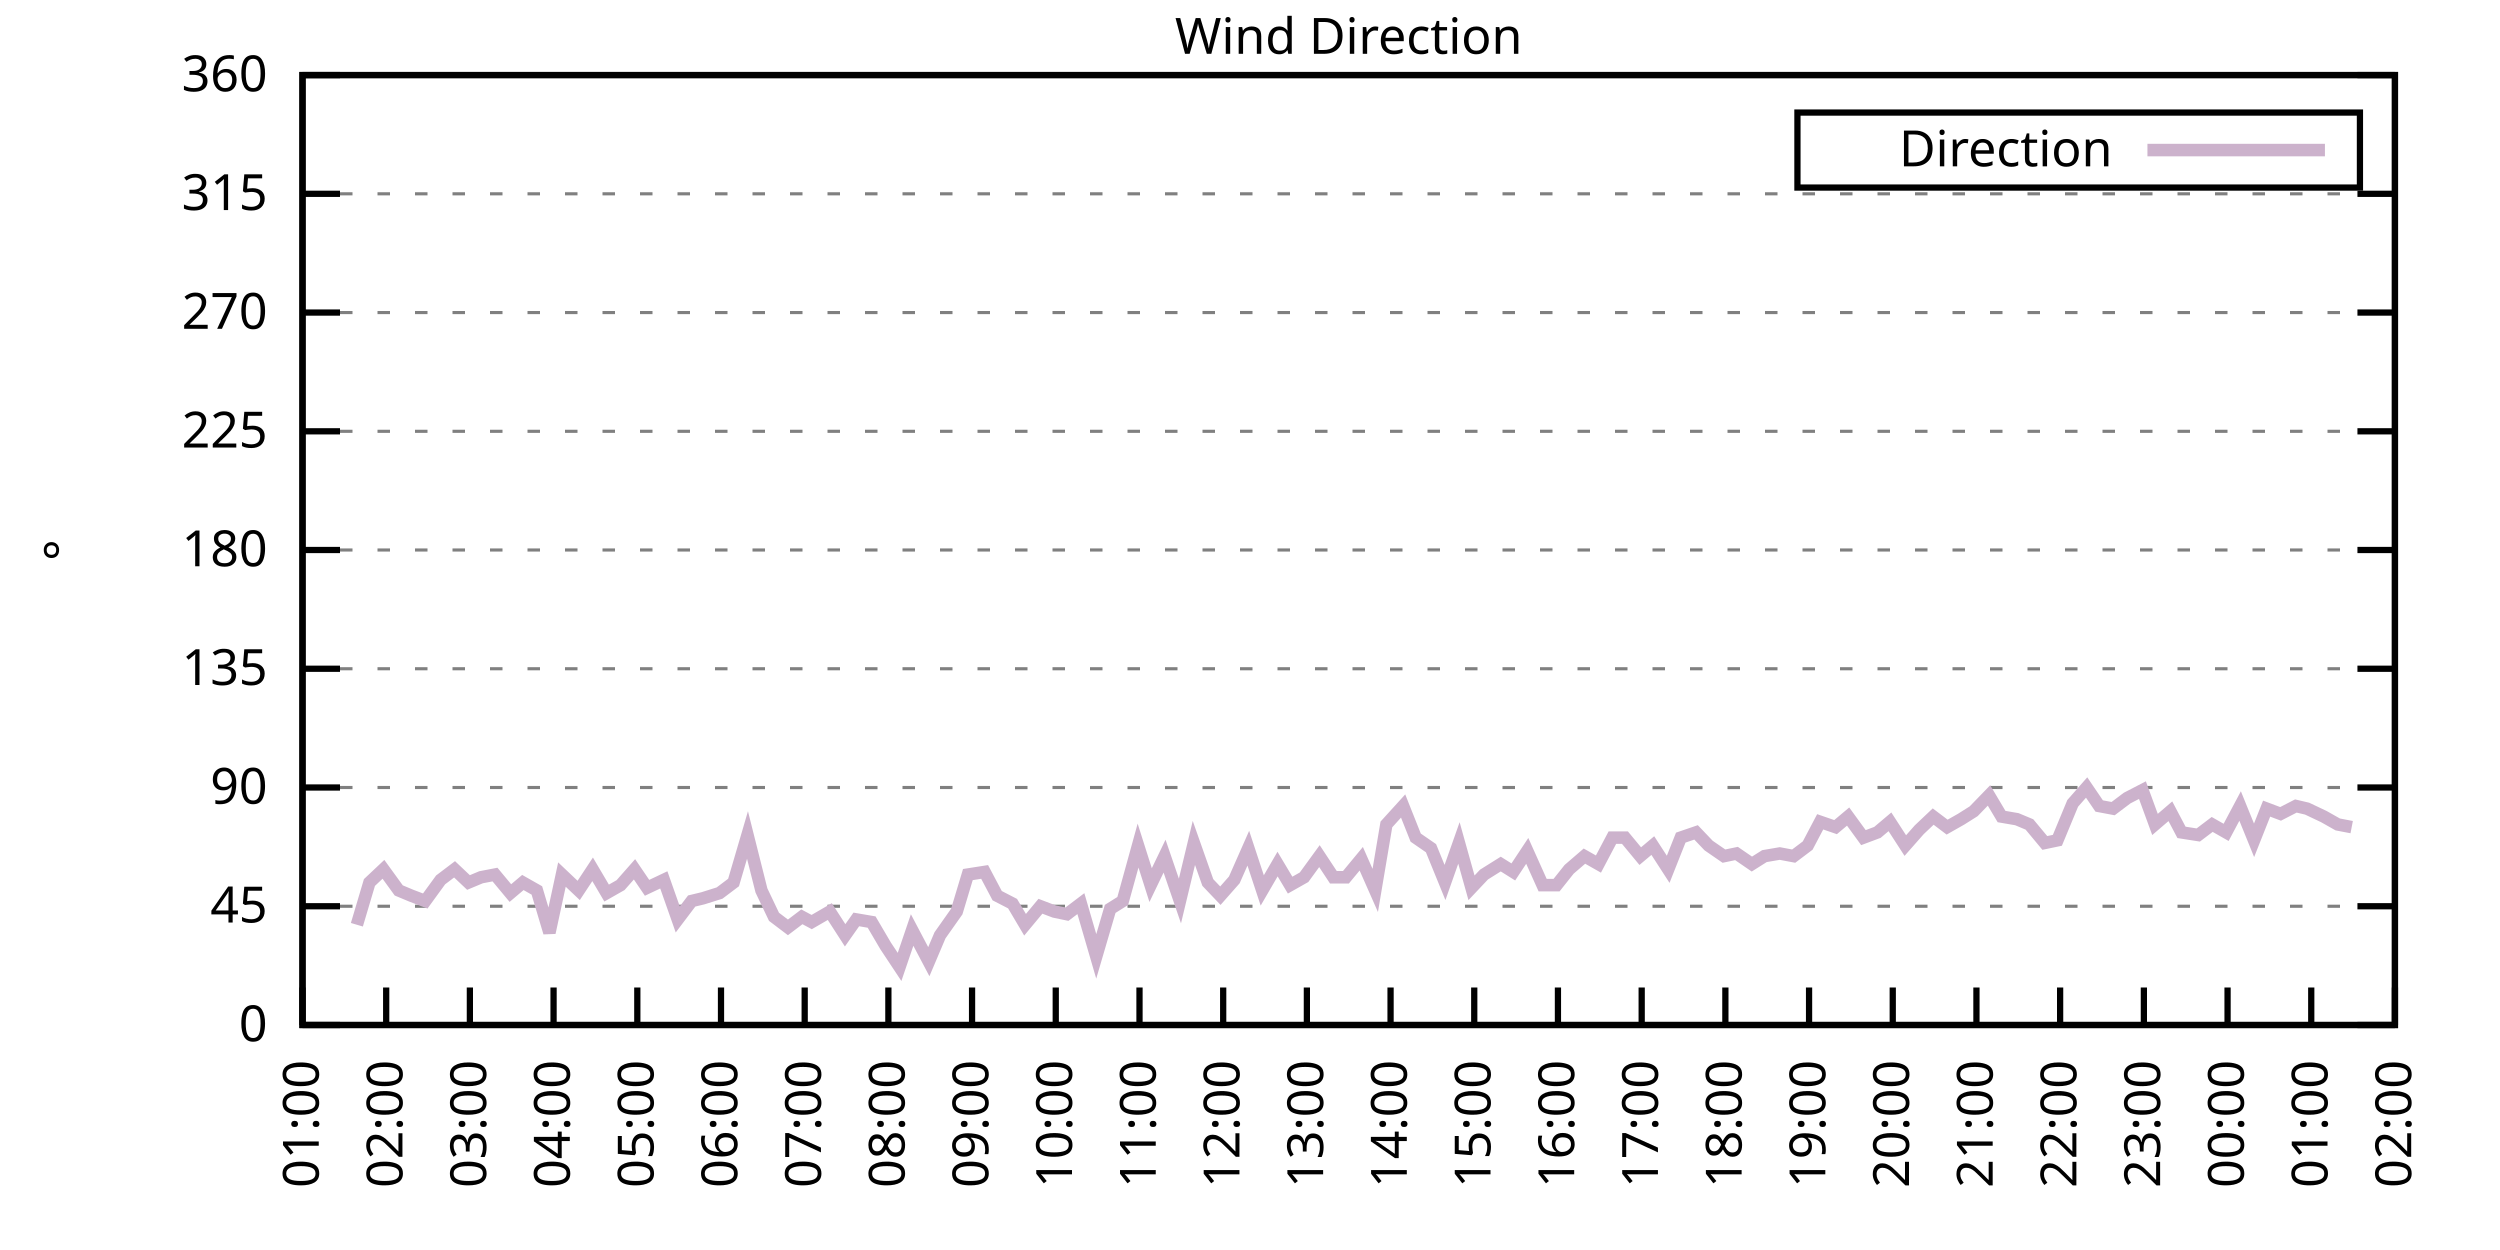
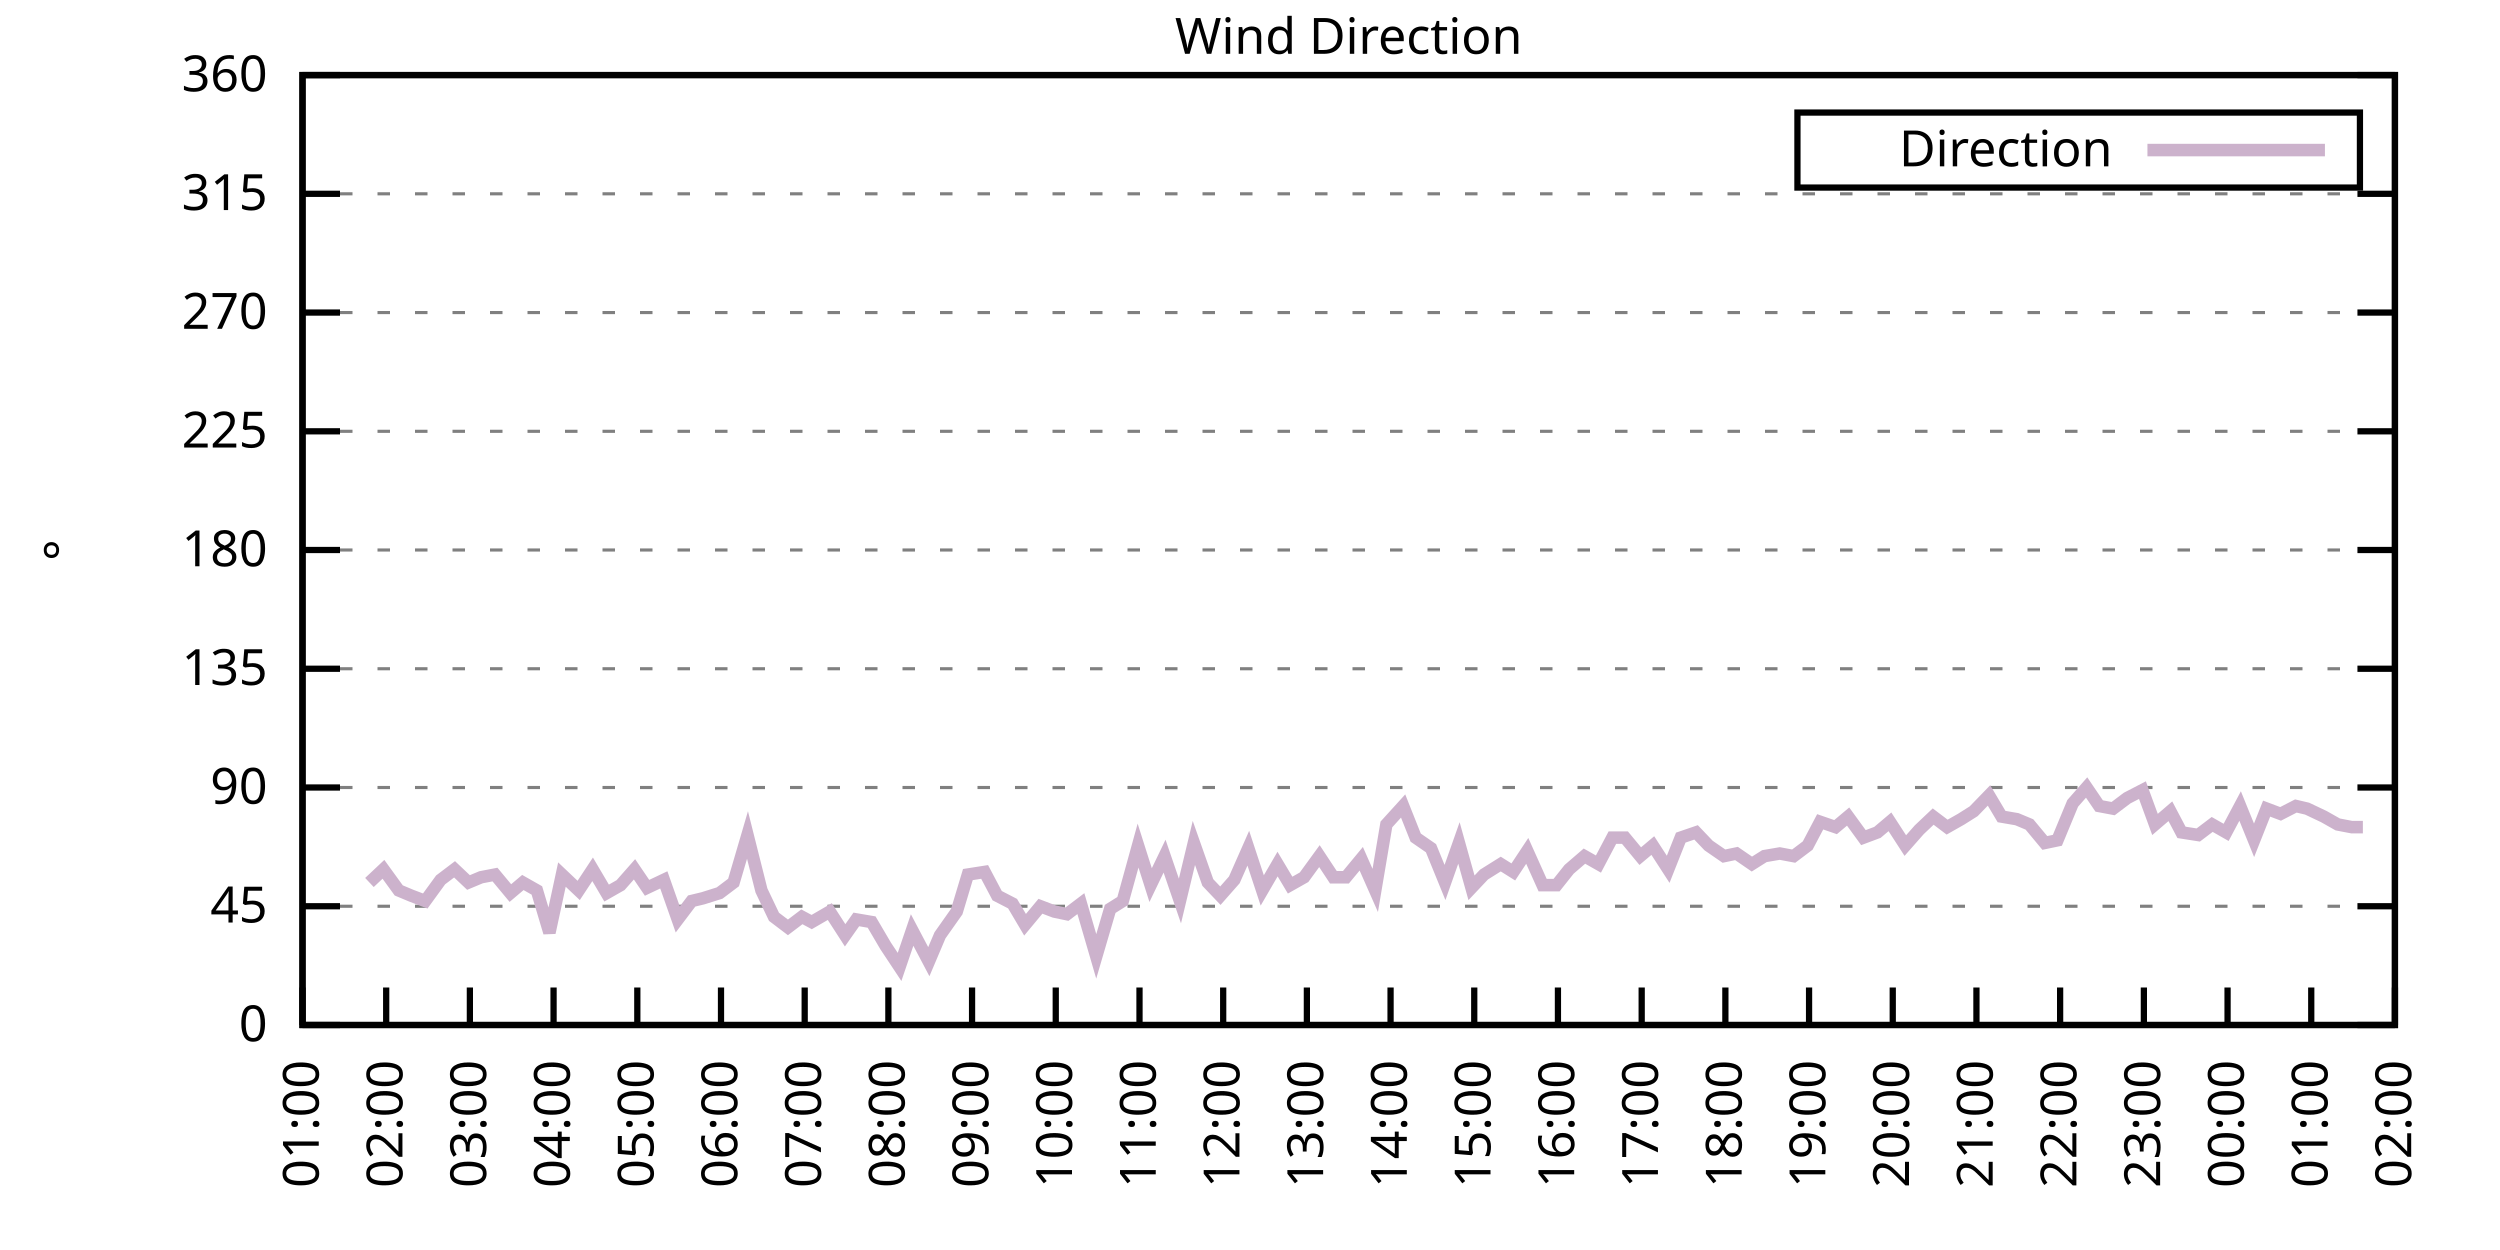
<svg xmlns="http://www.w3.org/2000/svg" xmlns:xlink="http://www.w3.org/1999/xlink" width="400" height="200" viewBox="0 0 400 200">
  <g id="gnuplot_canvas">
    <rect x="0" y="0" width="400" height="200" fill="none" />
    <defs>
      <circle id="gpDot" r="0.5" stroke-width="0.5" stroke="currentColor" />
      <path id="gpPt0" stroke-width="0.333" stroke="currentColor" d="M-1,0 h2 M0,-1 v2" />
      <path id="gpPt1" stroke-width="0.333" stroke="currentColor" d="M-1,-1 L1,1 M1,-1 L-1,1" />
      <path id="gpPt2" stroke-width="0.333" stroke="currentColor" d="M-1,0 L1,0 M0,-1 L0,1 M-1,-1 L1,1 M-1,1 L1,-1" />
      <rect id="gpPt3" stroke-width="0.333" stroke="currentColor" x="-1" y="-1" width="2" height="2" />
      <rect id="gpPt4" stroke-width="0.333" stroke="currentColor" fill="currentColor" x="-1" y="-1" width="2" height="2" />
      <circle id="gpPt5" stroke-width="0.333" stroke="currentColor" cx="0" cy="0" r="1" />
      <use xlink:href="#gpPt5" id="gpPt6" fill="currentColor" stroke="none" />
      <path id="gpPt7" stroke-width="0.333" stroke="currentColor" d="M0,-1.33 L-1.33,0.67 L1.33,0.67 z" />
      <use xlink:href="#gpPt7" id="gpPt8" fill="currentColor" stroke="none" />
      <use xlink:href="#gpPt7" id="gpPt9" stroke="currentColor" transform="rotate(180)" />
      <use xlink:href="#gpPt9" id="gpPt10" fill="currentColor" stroke="none" />
      <use xlink:href="#gpPt3" id="gpPt11" stroke="currentColor" transform="rotate(45)" />
      <use xlink:href="#gpPt11" id="gpPt12" fill="currentColor" stroke="none" />
      <path id="gpPt13" stroke-width="0.333" stroke="currentColor" d="M0,1.330 L1.265,0.411 L0.782,-1.067 L-0.782,-1.076 L-1.265,0.411 z" />
      <use xlink:href="#gpPt13" id="gpPt14" fill="currentColor" stroke="none" />
      <filter id="textbox" filterUnits="objectBoundingBox" x="0" y="0" height="1" width="1">
        <feFlood flood-color="white" flood-opacity="1" result="bgnd" />
        <feComposite in="SourceGraphic" in2="bgnd" operator="atop" />
      </filter>
      <filter id="greybox" filterUnits="objectBoundingBox" x="0" y="0" height="1" width="1">
        <feFlood flood-color="lightgrey" flood-opacity="1" result="grey" />
        <feComposite in="SourceGraphic" in2="grey" operator="atop" />
      </filter>
    </defs>
    <g fill="none" color="white" stroke="currentColor" stroke-width="1.00" stroke-linecap="butt" stroke-linejoin="miter">
</g>
    <g fill="none" color="black" stroke="currentColor" stroke-width="1.00" stroke-linecap="butt" stroke-linejoin="miter">
      <g stroke="none" shape-rendering="crispEdges">
        <polygon fill="rgb(255, 255, 255)" points="48.40,164.00 383.18,164.00 383.18,12.02 48.40,12.02 " />
      </g>
    </g>
    <g fill="none" color="black" stroke="currentColor" stroke-width="1.00" stroke-linecap="butt" stroke-linejoin="miter">
</g>
    <g fill="none" color="black" stroke="black" stroke-width="0.50" stroke-linecap="butt" stroke-linejoin="miter">
</g>
    <g fill="none" color="gray" stroke="currentColor" stroke-width="0.50" stroke-linecap="butt" stroke-linejoin="miter">
      <path stroke="gray" stroke-dasharray="2,4" class="gridline" d="M48.40,164.00 L383.19,164.00  " />
    </g>
    <g fill="none" color="gray" stroke="gray" stroke-width="1.00" stroke-linecap="butt" stroke-linejoin="miter">
</g>
    <g fill="none" color="black" stroke="currentColor" stroke-width="1.00" stroke-linecap="butt" stroke-linejoin="miter">
      <path stroke="black" d="M48.40,164.00 L54.40,164.00 M383.19,164.00 L377.19,164.00  " />
      <g transform="translate(42.80,166.60)" stroke="none" fill="black" font-family="Sans" font-size="8.00" text-anchor="end">
        <text>
          <tspan font-family="Sans"> 0</tspan>
        </text>
      </g>
    </g>
    <g fill="none" color="black" stroke="currentColor" stroke-width="1.00" stroke-linecap="butt" stroke-linejoin="miter">
</g>
    <g fill="none" color="black" stroke="black" stroke-width="0.50" stroke-linecap="butt" stroke-linejoin="miter">
</g>
    <g fill="none" color="gray" stroke="currentColor" stroke-width="0.50" stroke-linecap="butt" stroke-linejoin="miter">
      <path stroke="gray" stroke-dasharray="2,4" class="gridline" d="M48.40,145.00 L383.19,145.00  " />
    </g>
    <g fill="none" color="gray" stroke="gray" stroke-width="1.00" stroke-linecap="butt" stroke-linejoin="miter">
</g>
    <g fill="none" color="black" stroke="currentColor" stroke-width="1.00" stroke-linecap="butt" stroke-linejoin="miter">
      <path stroke="black" d="M48.40,145.00 L54.40,145.00 M383.19,145.00 L377.19,145.00  " />
      <g transform="translate(42.80,147.60)" stroke="none" fill="black" font-family="Sans" font-size="8.00" text-anchor="end">
        <text>
          <tspan font-family="Sans"> 45</tspan>
        </text>
      </g>
    </g>
    <g fill="none" color="black" stroke="currentColor" stroke-width="1.00" stroke-linecap="butt" stroke-linejoin="miter">
</g>
    <g fill="none" color="black" stroke="black" stroke-width="0.50" stroke-linecap="butt" stroke-linejoin="miter">
</g>
    <g fill="none" color="gray" stroke="currentColor" stroke-width="0.50" stroke-linecap="butt" stroke-linejoin="miter">
      <path stroke="gray" stroke-dasharray="2,4" class="gridline" d="M48.40,126.00 L383.19,126.00  " />
    </g>
    <g fill="none" color="gray" stroke="gray" stroke-width="1.00" stroke-linecap="butt" stroke-linejoin="miter">
</g>
    <g fill="none" color="black" stroke="currentColor" stroke-width="1.00" stroke-linecap="butt" stroke-linejoin="miter">
      <path stroke="black" d="M48.40,126.00 L54.40,126.00 M383.19,126.00 L377.19,126.00  " />
      <g transform="translate(42.80,128.60)" stroke="none" fill="black" font-family="Sans" font-size="8.00" text-anchor="end">
        <text>
          <tspan font-family="Sans"> 90</tspan>
        </text>
      </g>
    </g>
    <g fill="none" color="black" stroke="currentColor" stroke-width="1.00" stroke-linecap="butt" stroke-linejoin="miter">
</g>
    <g fill="none" color="black" stroke="black" stroke-width="0.50" stroke-linecap="butt" stroke-linejoin="miter">
</g>
    <g fill="none" color="gray" stroke="currentColor" stroke-width="0.50" stroke-linecap="butt" stroke-linejoin="miter">
      <path stroke="gray" stroke-dasharray="2,4" class="gridline" d="M48.40,107.00 L383.19,107.00  " />
    </g>
    <g fill="none" color="gray" stroke="gray" stroke-width="1.00" stroke-linecap="butt" stroke-linejoin="miter">
</g>
    <g fill="none" color="black" stroke="currentColor" stroke-width="1.00" stroke-linecap="butt" stroke-linejoin="miter">
      <path stroke="black" d="M48.40,107.00 L54.40,107.00 M383.19,107.00 L377.19,107.00  " />
      <g transform="translate(42.80,109.60)" stroke="none" fill="black" font-family="Sans" font-size="8.00" text-anchor="end">
        <text>
          <tspan font-family="Sans"> 135</tspan>
        </text>
      </g>
    </g>
    <g fill="none" color="black" stroke="currentColor" stroke-width="1.00" stroke-linecap="butt" stroke-linejoin="miter">
</g>
    <g fill="none" color="black" stroke="black" stroke-width="0.50" stroke-linecap="butt" stroke-linejoin="miter">
</g>
    <g fill="none" color="gray" stroke="currentColor" stroke-width="0.50" stroke-linecap="butt" stroke-linejoin="miter">
      <path stroke="gray" stroke-dasharray="2,4" class="gridline" d="M48.40,88.00 L383.19,88.00  " />
    </g>
    <g fill="none" color="gray" stroke="gray" stroke-width="1.00" stroke-linecap="butt" stroke-linejoin="miter">
</g>
    <g fill="none" color="black" stroke="currentColor" stroke-width="1.00" stroke-linecap="butt" stroke-linejoin="miter">
      <path stroke="black" d="M48.40,88.00 L54.40,88.00 M383.19,88.00 L377.19,88.00  " />
      <g transform="translate(42.80,90.60)" stroke="none" fill="black" font-family="Sans" font-size="8.00" text-anchor="end">
        <text>
          <tspan font-family="Sans"> 180</tspan>
        </text>
      </g>
    </g>
    <g fill="none" color="black" stroke="currentColor" stroke-width="1.00" stroke-linecap="butt" stroke-linejoin="miter">
</g>
    <g fill="none" color="black" stroke="black" stroke-width="0.50" stroke-linecap="butt" stroke-linejoin="miter">
</g>
    <g fill="none" color="gray" stroke="currentColor" stroke-width="0.50" stroke-linecap="butt" stroke-linejoin="miter">
      <path stroke="gray" stroke-dasharray="2,4" class="gridline" d="M48.40,69.01 L383.19,69.01  " />
    </g>
    <g fill="none" color="gray" stroke="gray" stroke-width="1.00" stroke-linecap="butt" stroke-linejoin="miter">
</g>
    <g fill="none" color="black" stroke="currentColor" stroke-width="1.00" stroke-linecap="butt" stroke-linejoin="miter">
      <path stroke="black" d="M48.40,69.01 L54.40,69.01 M383.19,69.01 L377.19,69.01  " />
      <g transform="translate(42.80,71.61)" stroke="none" fill="black" font-family="Sans" font-size="8.00" text-anchor="end">
        <text>
          <tspan font-family="Sans"> 225</tspan>
        </text>
      </g>
    </g>
    <g fill="none" color="black" stroke="currentColor" stroke-width="1.00" stroke-linecap="butt" stroke-linejoin="miter">
</g>
    <g fill="none" color="black" stroke="black" stroke-width="0.50" stroke-linecap="butt" stroke-linejoin="miter">
</g>
    <g fill="none" color="gray" stroke="currentColor" stroke-width="0.50" stroke-linecap="butt" stroke-linejoin="miter">
      <path stroke="gray" stroke-dasharray="2,4" class="gridline" d="M48.40,50.01 L383.19,50.01  " />
    </g>
    <g fill="none" color="gray" stroke="gray" stroke-width="1.00" stroke-linecap="butt" stroke-linejoin="miter">
</g>
    <g fill="none" color="black" stroke="currentColor" stroke-width="1.00" stroke-linecap="butt" stroke-linejoin="miter">
      <path stroke="black" d="M48.40,50.01 L54.40,50.01 M383.19,50.01 L377.19,50.01  " />
      <g transform="translate(42.80,52.61)" stroke="none" fill="black" font-family="Sans" font-size="8.00" text-anchor="end">
        <text>
          <tspan font-family="Sans"> 270</tspan>
        </text>
      </g>
    </g>
    <g fill="none" color="black" stroke="currentColor" stroke-width="1.00" stroke-linecap="butt" stroke-linejoin="miter">
</g>
    <g fill="none" color="black" stroke="black" stroke-width="0.50" stroke-linecap="butt" stroke-linejoin="miter">
</g>
    <g fill="none" color="gray" stroke="currentColor" stroke-width="0.50" stroke-linecap="butt" stroke-linejoin="miter">
      <path stroke="gray" stroke-dasharray="2,4" class="gridline" d="M48.40,31.01 L383.19,31.01  " />
    </g>
    <g fill="none" color="gray" stroke="gray" stroke-width="1.00" stroke-linecap="butt" stroke-linejoin="miter">
</g>
    <g fill="none" color="black" stroke="currentColor" stroke-width="1.00" stroke-linecap="butt" stroke-linejoin="miter">
      <path stroke="black" d="M48.40,31.01 L54.40,31.01 M383.19,31.01 L377.19,31.01  " />
      <g transform="translate(42.80,33.61)" stroke="none" fill="black" font-family="Sans" font-size="8.00" text-anchor="end">
        <text>
          <tspan font-family="Sans"> 315</tspan>
        </text>
      </g>
    </g>
    <g fill="none" color="black" stroke="currentColor" stroke-width="1.00" stroke-linecap="butt" stroke-linejoin="miter">
</g>
    <g fill="none" color="black" stroke="black" stroke-width="0.50" stroke-linecap="butt" stroke-linejoin="miter">
</g>
    <g fill="none" color="gray" stroke="currentColor" stroke-width="0.50" stroke-linecap="butt" stroke-linejoin="miter">
      <path stroke="gray" stroke-dasharray="2,4" class="gridline" d="M48.40,12.01 L383.19,12.01  " />
    </g>
    <g fill="none" color="gray" stroke="gray" stroke-width="1.00" stroke-linecap="butt" stroke-linejoin="miter">
</g>
    <g fill="none" color="black" stroke="currentColor" stroke-width="1.00" stroke-linecap="butt" stroke-linejoin="miter">
      <path stroke="black" d="M48.40,12.01 L54.40,12.01 M383.19,12.01 L377.19,12.01  " />
      <g transform="translate(42.80,14.61)" stroke="none" fill="black" font-family="Sans" font-size="8.00" text-anchor="end">
        <text>
          <tspan font-family="Sans"> 360</tspan>
        </text>
      </g>
    </g>
    <g fill="none" color="black" stroke="currentColor" stroke-width="1.00" stroke-linecap="butt" stroke-linejoin="miter">
      <path stroke="black" d="M48.40,164.00 L48.40,158.00  " />
      <g transform="translate(51.00,169.60) rotate(270.00)" stroke="none" fill="black" font-family="Sans" font-size="8.00" text-anchor="end">
        <text>
          <tspan font-family="Sans">01:00</tspan>
        </text>
      </g>
    </g>
    <g fill="none" color="black" stroke="currentColor" stroke-width="1.00" stroke-linecap="butt" stroke-linejoin="miter">
      <path stroke="black" d="M61.79,164.00 L61.79,158.00  " />
      <g transform="translate(64.39,169.60) rotate(270.00)" stroke="none" fill="black" font-family="Sans" font-size="8.00" text-anchor="end">
        <text>
          <tspan font-family="Sans">02:00</tspan>
        </text>
      </g>
    </g>
    <g fill="none" color="black" stroke="currentColor" stroke-width="1.00" stroke-linecap="butt" stroke-linejoin="miter">
      <path stroke="black" d="M75.18,164.00 L75.18,158.00  " />
      <g transform="translate(77.78,169.60) rotate(270.00)" stroke="none" fill="black" font-family="Sans" font-size="8.00" text-anchor="end">
        <text>
          <tspan font-family="Sans">03:00</tspan>
        </text>
      </g>
    </g>
    <g fill="none" color="black" stroke="currentColor" stroke-width="1.00" stroke-linecap="butt" stroke-linejoin="miter">
      <path stroke="black" d="M88.57,164.00 L88.57,158.00  " />
      <g transform="translate(91.17,169.60) rotate(270.00)" stroke="none" fill="black" font-family="Sans" font-size="8.00" text-anchor="end">
        <text>
          <tspan font-family="Sans">04:00</tspan>
        </text>
      </g>
    </g>
    <g fill="none" color="black" stroke="currentColor" stroke-width="1.00" stroke-linecap="butt" stroke-linejoin="miter">
      <path stroke="black" d="M101.97,164.00 L101.97,158.00  " />
      <g transform="translate(104.57,169.60) rotate(270.00)" stroke="none" fill="black" font-family="Sans" font-size="8.00" text-anchor="end">
        <text>
          <tspan font-family="Sans">05:00</tspan>
        </text>
      </g>
    </g>
    <g fill="none" color="black" stroke="currentColor" stroke-width="1.00" stroke-linecap="butt" stroke-linejoin="miter">
      <path stroke="black" d="M115.36,164.00 L115.36,158.00  " />
      <g transform="translate(117.96,169.60) rotate(270.00)" stroke="none" fill="black" font-family="Sans" font-size="8.00" text-anchor="end">
        <text>
          <tspan font-family="Sans">06:00</tspan>
        </text>
      </g>
    </g>
    <g fill="none" color="black" stroke="currentColor" stroke-width="1.00" stroke-linecap="butt" stroke-linejoin="miter">
      <path stroke="black" d="M128.75,164.00 L128.75,158.00  " />
      <g transform="translate(131.35,169.60) rotate(270.00)" stroke="none" fill="black" font-family="Sans" font-size="8.00" text-anchor="end">
        <text>
          <tspan font-family="Sans">07:00</tspan>
        </text>
      </g>
    </g>
    <g fill="none" color="black" stroke="currentColor" stroke-width="1.00" stroke-linecap="butt" stroke-linejoin="miter">
      <path stroke="black" d="M142.14,164.00 L142.14,158.00  " />
      <g transform="translate(144.74,169.60) rotate(270.00)" stroke="none" fill="black" font-family="Sans" font-size="8.00" text-anchor="end">
        <text>
          <tspan font-family="Sans">08:00</tspan>
        </text>
      </g>
    </g>
    <g fill="none" color="black" stroke="currentColor" stroke-width="1.00" stroke-linecap="butt" stroke-linejoin="miter">
      <path stroke="black" d="M155.53,164.00 L155.53,158.00  " />
      <g transform="translate(158.13,169.60) rotate(270.00)" stroke="none" fill="black" font-family="Sans" font-size="8.00" text-anchor="end">
        <text>
          <tspan font-family="Sans">09:00</tspan>
        </text>
      </g>
    </g>
    <g fill="none" color="black" stroke="currentColor" stroke-width="1.00" stroke-linecap="butt" stroke-linejoin="miter">
      <path stroke="black" d="M168.92,164.00 L168.92,158.00  " />
      <g transform="translate(171.52,169.60) rotate(270.00)" stroke="none" fill="black" font-family="Sans" font-size="8.00" text-anchor="end">
        <text>
          <tspan font-family="Sans">10:00</tspan>
        </text>
      </g>
    </g>
    <g fill="none" color="black" stroke="currentColor" stroke-width="1.00" stroke-linecap="butt" stroke-linejoin="miter">
      <path stroke="black" d="M182.32,164.00 L182.32,158.00  " />
      <g transform="translate(184.92,169.60) rotate(270.00)" stroke="none" fill="black" font-family="Sans" font-size="8.00" text-anchor="end">
        <text>
          <tspan font-family="Sans">11:00</tspan>
        </text>
      </g>
    </g>
    <g fill="none" color="black" stroke="currentColor" stroke-width="1.00" stroke-linecap="butt" stroke-linejoin="miter">
      <path stroke="black" d="M195.71,164.00 L195.71,158.00  " />
      <g transform="translate(198.31,169.60) rotate(270.00)" stroke="none" fill="black" font-family="Sans" font-size="8.00" text-anchor="end">
        <text>
          <tspan font-family="Sans">12:00</tspan>
        </text>
      </g>
    </g>
    <g fill="none" color="black" stroke="currentColor" stroke-width="1.00" stroke-linecap="butt" stroke-linejoin="miter">
      <path stroke="black" d="M209.10,164.00 L209.10,158.00  " />
      <g transform="translate(211.70,169.60) rotate(270.00)" stroke="none" fill="black" font-family="Sans" font-size="8.00" text-anchor="end">
        <text>
          <tspan font-family="Sans">13:00</tspan>
        </text>
      </g>
    </g>
    <g fill="none" color="black" stroke="currentColor" stroke-width="1.00" stroke-linecap="butt" stroke-linejoin="miter">
      <path stroke="black" d="M222.49,164.00 L222.49,158.00  " />
      <g transform="translate(225.09,169.60) rotate(270.00)" stroke="none" fill="black" font-family="Sans" font-size="8.00" text-anchor="end">
        <text>
          <tspan font-family="Sans">14:00</tspan>
        </text>
      </g>
    </g>
    <g fill="none" color="black" stroke="currentColor" stroke-width="1.00" stroke-linecap="butt" stroke-linejoin="miter">
      <path stroke="black" d="M235.88,164.00 L235.88,158.00  " />
      <g transform="translate(238.48,169.60) rotate(270.00)" stroke="none" fill="black" font-family="Sans" font-size="8.00" text-anchor="end">
        <text>
          <tspan font-family="Sans">15:00</tspan>
        </text>
      </g>
    </g>
    <g fill="none" color="black" stroke="currentColor" stroke-width="1.00" stroke-linecap="butt" stroke-linejoin="miter">
      <path stroke="black" d="M249.27,164.00 L249.27,158.00  " />
      <g transform="translate(251.87,169.60) rotate(270.00)" stroke="none" fill="black" font-family="Sans" font-size="8.00" text-anchor="end">
        <text>
          <tspan font-family="Sans">16:00</tspan>
        </text>
      </g>
    </g>
    <g fill="none" color="black" stroke="currentColor" stroke-width="1.00" stroke-linecap="butt" stroke-linejoin="miter">
      <path stroke="black" d="M262.67,164.00 L262.67,158.00  " />
      <g transform="translate(265.27,169.60) rotate(270.00)" stroke="none" fill="black" font-family="Sans" font-size="8.00" text-anchor="end">
        <text>
          <tspan font-family="Sans">17:00</tspan>
        </text>
      </g>
    </g>
    <g fill="none" color="black" stroke="currentColor" stroke-width="1.00" stroke-linecap="butt" stroke-linejoin="miter">
      <path stroke="black" d="M276.06,164.00 L276.06,158.00  " />
      <g transform="translate(278.66,169.60) rotate(270.00)" stroke="none" fill="black" font-family="Sans" font-size="8.00" text-anchor="end">
        <text>
          <tspan font-family="Sans">18:00</tspan>
        </text>
      </g>
    </g>
    <g fill="none" color="black" stroke="currentColor" stroke-width="1.00" stroke-linecap="butt" stroke-linejoin="miter">
      <path stroke="black" d="M289.45,164.00 L289.45,158.00  " />
      <g transform="translate(292.05,169.60) rotate(270.00)" stroke="none" fill="black" font-family="Sans" font-size="8.00" text-anchor="end">
        <text>
          <tspan font-family="Sans">19:00</tspan>
        </text>
      </g>
    </g>
    <g fill="none" color="black" stroke="currentColor" stroke-width="1.00" stroke-linecap="butt" stroke-linejoin="miter">
      <path stroke="black" d="M302.84,164.00 L302.84,158.00  " />
      <g transform="translate(305.44,169.60) rotate(270.00)" stroke="none" fill="black" font-family="Sans" font-size="8.00" text-anchor="end">
        <text>
          <tspan font-family="Sans">20:00</tspan>
        </text>
      </g>
    </g>
    <g fill="none" color="black" stroke="currentColor" stroke-width="1.00" stroke-linecap="butt" stroke-linejoin="miter">
      <path stroke="black" d="M316.23,164.00 L316.23,158.00  " />
      <g transform="translate(318.83,169.60) rotate(270.00)" stroke="none" fill="black" font-family="Sans" font-size="8.00" text-anchor="end">
        <text>
          <tspan font-family="Sans">21:00</tspan>
        </text>
      </g>
    </g>
    <g fill="none" color="black" stroke="currentColor" stroke-width="1.00" stroke-linecap="butt" stroke-linejoin="miter">
      <path stroke="black" d="M329.62,164.00 L329.62,158.00  " />
      <g transform="translate(332.22,169.60) rotate(270.00)" stroke="none" fill="black" font-family="Sans" font-size="8.00" text-anchor="end">
        <text>
          <tspan font-family="Sans">22:00</tspan>
        </text>
      </g>
    </g>
    <g fill="none" color="black" stroke="currentColor" stroke-width="1.00" stroke-linecap="butt" stroke-linejoin="miter">
      <path stroke="black" d="M343.02,164.00 L343.02,158.00  " />
      <g transform="translate(345.62,169.60) rotate(270.00)" stroke="none" fill="black" font-family="Sans" font-size="8.00" text-anchor="end">
        <text>
          <tspan font-family="Sans">23:00</tspan>
        </text>
      </g>
    </g>
    <g fill="none" color="black" stroke="currentColor" stroke-width="1.00" stroke-linecap="butt" stroke-linejoin="miter">
      <path stroke="black" d="M356.41,164.00 L356.41,158.00  " />
      <g transform="translate(359.01,169.60) rotate(270.00)" stroke="none" fill="black" font-family="Sans" font-size="8.00" text-anchor="end">
        <text>
          <tspan font-family="Sans">00:00</tspan>
        </text>
      </g>
    </g>
    <g fill="none" color="black" stroke="currentColor" stroke-width="1.00" stroke-linecap="butt" stroke-linejoin="miter">
      <path stroke="black" d="M369.80,164.00 L369.80,158.00  " />
      <g transform="translate(372.40,169.60) rotate(270.00)" stroke="none" fill="black" font-family="Sans" font-size="8.00" text-anchor="end">
        <text>
          <tspan font-family="Sans">01:00</tspan>
        </text>
      </g>
    </g>
    <g fill="none" color="black" stroke="currentColor" stroke-width="1.00" stroke-linecap="butt" stroke-linejoin="miter">
      <path stroke="black" d="M383.19,164.00 L383.19,158.00  " />
      <g transform="translate(385.79,169.60) rotate(270.00)" stroke="none" fill="black" font-family="Sans" font-size="8.00" text-anchor="end">
        <text>
          <tspan font-family="Sans">02:00</tspan>
        </text>
      </g>
    </g>
    <g fill="none" color="black" stroke="currentColor" stroke-width="1.00" stroke-linecap="butt" stroke-linejoin="miter">
</g>
    <g fill="none" color="black" stroke="currentColor" stroke-width="1.00" stroke-linecap="butt" stroke-linejoin="miter">
      <path stroke="black" d="M48.40,12.01 L48.40,164.00 L383.19,164.00 L383.19,12.01 L48.40,12.01 Z  " />
    </g>
    <g fill="none" color="black" stroke="currentColor" stroke-width="1.00" stroke-linecap="butt" stroke-linejoin="miter">
</g>
    <g fill="none" color="black" stroke="currentColor" stroke-width="1.00" stroke-linecap="butt" stroke-linejoin="miter">
      <path stroke="black" d="M287.59,30.01 L287.59,18.01 L377.59,18.01 L377.59,30.01 L287.59,30.01 Z  " />
    </g>
    <g id="Wind_direction_plot_1">
      <g fill="none" color="white" stroke="black" stroke-width="2.00" stroke-linecap="butt" stroke-linejoin="miter">
</g>
      <g fill="none" color="black" stroke="currentColor" stroke-width="2.00" stroke-linecap="butt" stroke-linejoin="miter">
        <g transform="translate(337.99,26.61)" stroke="none" fill="black" font-family="Sans" font-size="8.00" text-anchor="end">
          <text>
            <tspan font-family="Sans">Direction</tspan>
          </text>
        </g>
      </g>
      <g fill="none" color="black" stroke="currentColor" stroke-width="2.00" stroke-linecap="butt" stroke-linejoin="miter">
-         <path stroke="rgb(204, 178, 204)" d="M343.59,24.01 L371.99,24.01 M57.10,147.96 L59.11,141.20 L61.35,139.09 L63.80,142.47 L65.81,143.31 L68.04,144.16   L70.50,140.78 L72.73,139.09 L74.96,141.20 L76.97,140.36 L79.20,139.93 L81.66,142.89 L83.66,141.20 L85.90,142.47   L87.91,149.22 L89.91,139.93 L92.59,142.47 L94.82,139.09 L97.06,142.89 L99.29,141.62 L101.52,139.09 L103.53,142.05   L106.21,140.78 L108.44,147.11 L110.67,144.16 L112.46,143.73 L115.13,142.89 L117.37,141.20 L119.60,133.60 L121.83,142.47   L123.84,146.69 L126.07,148.38 L128.30,146.69 L129.87,147.53 L132.77,145.85 L135.22,149.65 L137.01,147.11 L139.46,147.53   L141.69,151.33 L143.93,154.71 L145.94,148.80 L148.61,153.87 L150.40,149.65 L153.08,145.85 L154.86,139.93 L157.54,139.51   L159.55,143.31 L162.01,144.58 L164.01,147.96 L166.47,145.00 L168.70,145.85 L170.71,146.27 L172.94,144.58 L175.40,153.02   L177.63,145.42 L179.64,144.16 L182.09,135.29 L184.10,141.62 L186.33,136.98 L188.79,144.16 L191.02,134.87 L193.25,141.20   L195.26,143.31 L197.49,140.78 L199.73,135.71 L201.96,142.47 L204.41,138.25 L206.42,141.62 L208.65,140.36 L211.11,136.98   L213.34,140.36 L215.35,140.36 L217.80,137.40 L220.04,142.47 L221.82,131.91 L224.50,128.96 L226.51,134.02 L228.96,135.71   L231.20,141.20 L233.43,134.87 L235.44,142.05 L237.44,139.93 L240.12,138.25 L242.13,139.51 L244.36,136.14 L246.82,141.62   L249.05,141.62 L251.06,139.09 L253.51,136.98 L255.75,138.25 L257.98,134.02 L259.99,134.02 L262.44,136.98 L264.45,135.29   L266.91,139.09 L268.92,134.02 L271.37,133.18 L273.38,135.29 L275.83,136.98 L277.84,136.56 L280.30,138.25 L282.31,136.98   L284.76,136.56 L286.99,136.98 L289.23,135.29 L291.23,131.49 L293.69,132.34 L295.70,130.65 L298.15,134.02 L300.39,133.18   L302.39,131.49 L304.85,135.29 L307.08,132.76 L309.31,130.65 L311.54,132.34 L313.78,131.07 L315.79,129.80 L318.24,127.27   L320.25,130.65 L322.70,131.07 L324.71,131.91 L327.17,134.87 L329.18,134.45 L331.63,128.54 L333.86,126.00 L335.87,128.96   L338.10,129.38 L340.34,127.69 L342.79,126.42 L344.80,131.91 L347.26,129.80 L349.04,133.18 L351.72,133.60 L353.95,131.91   L356.18,133.18 L358.42,128.96 L360.65,134.45 L362.66,129.38 L364.89,130.22 L367.34,128.96 L369.13,129.38 L371.81,130.65   L374.04,131.91 L376.27,132.34  " />
+         <path stroke="rgb(204, 178, 204)" d="M343.59,24.01 L371.99,24.01 M59.11,141.20 L61.35,139.09 L63.80,142.47 L65.81,143.31 L68.04,144.16 L70.50,140.78   L72.73,139.09 L74.96,141.20 L76.97,140.36 L79.20,139.93 L81.66,142.89 L83.66,141.20 L85.90,142.47 L87.91,149.22   L89.91,139.93 L92.59,142.47 L94.82,139.09 L97.06,142.89 L99.29,141.62 L101.52,139.09 L103.53,142.05 L106.21,140.78   L108.44,147.11 L110.67,144.16 L112.46,143.73 L115.13,142.89 L117.37,141.20 L119.60,133.60 L121.83,142.47 L123.84,146.69   L126.07,148.38 L128.30,146.69 L129.87,147.53 L132.77,145.85 L135.22,149.65 L137.01,147.11 L139.46,147.53 L141.69,151.33   L143.93,154.71 L145.94,148.80 L148.61,153.87 L150.40,149.65 L153.08,145.85 L154.86,139.93 L157.54,139.51 L159.55,143.31   L162.01,144.58 L164.01,147.96 L166.47,145.00 L168.70,145.85 L170.71,146.27 L172.94,144.58 L175.40,153.02 L177.63,145.42   L179.64,144.16 L182.09,135.29 L184.10,141.62 L186.33,136.98 L188.79,144.16 L191.02,134.87 L193.25,141.20 L195.26,143.31   L197.49,140.78 L199.73,135.71 L201.96,142.47 L204.41,138.25 L206.42,141.62 L208.65,140.36 L211.11,136.98 L213.34,140.36   L215.35,140.36 L217.80,137.40 L220.04,142.47 L221.82,131.91 L224.50,128.96 L226.51,134.02 L228.96,135.71 L231.20,141.20   L233.43,134.87 L235.44,142.05 L237.44,139.93 L240.12,138.25 L242.13,139.51 L244.36,136.14 L246.82,141.62 L249.05,141.62   L251.06,139.09 L253.51,136.98 L255.75,138.25 L257.98,134.02 L259.99,134.02 L262.44,136.98 L264.45,135.29 L266.91,139.09   L268.92,134.02 L271.37,133.18 L273.38,135.29 L275.83,136.98 L277.84,136.56 L280.30,138.25 L282.31,136.98 L284.76,136.56   L286.99,136.98 L289.23,135.29 L291.23,131.49 L293.69,132.34 L295.70,130.65 L298.15,134.02 L300.39,133.18 L302.39,131.49   L304.85,135.29 L307.08,132.76 L309.31,130.65 L311.54,132.34 L313.78,131.07 L315.79,129.80 L318.24,127.27 L320.25,130.65   L322.70,131.07 L324.71,131.91 L327.17,134.87 L329.18,134.45 L331.63,128.54 L333.86,126.00 L335.87,128.96 L338.10,129.38   L340.34,127.69 L342.79,126.42 L344.80,131.91 L347.26,129.80 L349.04,133.18 L351.72,133.60 L353.95,131.91 L356.18,133.18   L358.42,128.96 L360.65,134.45 L362.66,129.38 L364.89,130.22 L367.34,128.96 L369.13,129.38 L371.81,130.65 L374.04,131.91   L376.27,132.34 L378.06,132.34  " />
      </g>
    </g>
    <g fill="none" color="black" stroke="currentColor" stroke-width="2.00" stroke-linecap="butt" stroke-linejoin="miter">
</g>
    <g fill="none" color="black" stroke="black" stroke-width="1.00" stroke-linecap="butt" stroke-linejoin="miter">
</g>
    <g fill="none" color="black" stroke="currentColor" stroke-width="1.00" stroke-linecap="butt" stroke-linejoin="miter">
      <path stroke="black" d="M48.40,12.01 L48.40,164.00 L383.19,164.00 L383.19,12.01 L48.40,12.01 Z  " />
      <g transform="translate(12.80,88.01) rotate(270.00)" stroke="none" fill="black" font-family="Sans" font-size="8.00" text-anchor="middle">
        <text>
          <tspan font-family="Sans">°</tspan>
        </text>
      </g>
    </g>
    <g fill="none" color="black" stroke="currentColor" stroke-width="1.00" stroke-linecap="butt" stroke-linejoin="miter">
</g>
    <g fill="none" color="black" stroke="currentColor" stroke-width="1.00" stroke-linecap="butt" stroke-linejoin="miter">
      <g transform="translate(215.79,8.61)" stroke="none" fill="black" font-family="Sans" font-size="8.00" text-anchor="middle">
        <text>
          <tspan font-family="Sans">Wind Direction</tspan>
        </text>
      </g>
    </g>
    <g fill="none" color="black" stroke="currentColor" stroke-width="1.00" stroke-linecap="butt" stroke-linejoin="miter">
</g>
  </g>
</svg>
